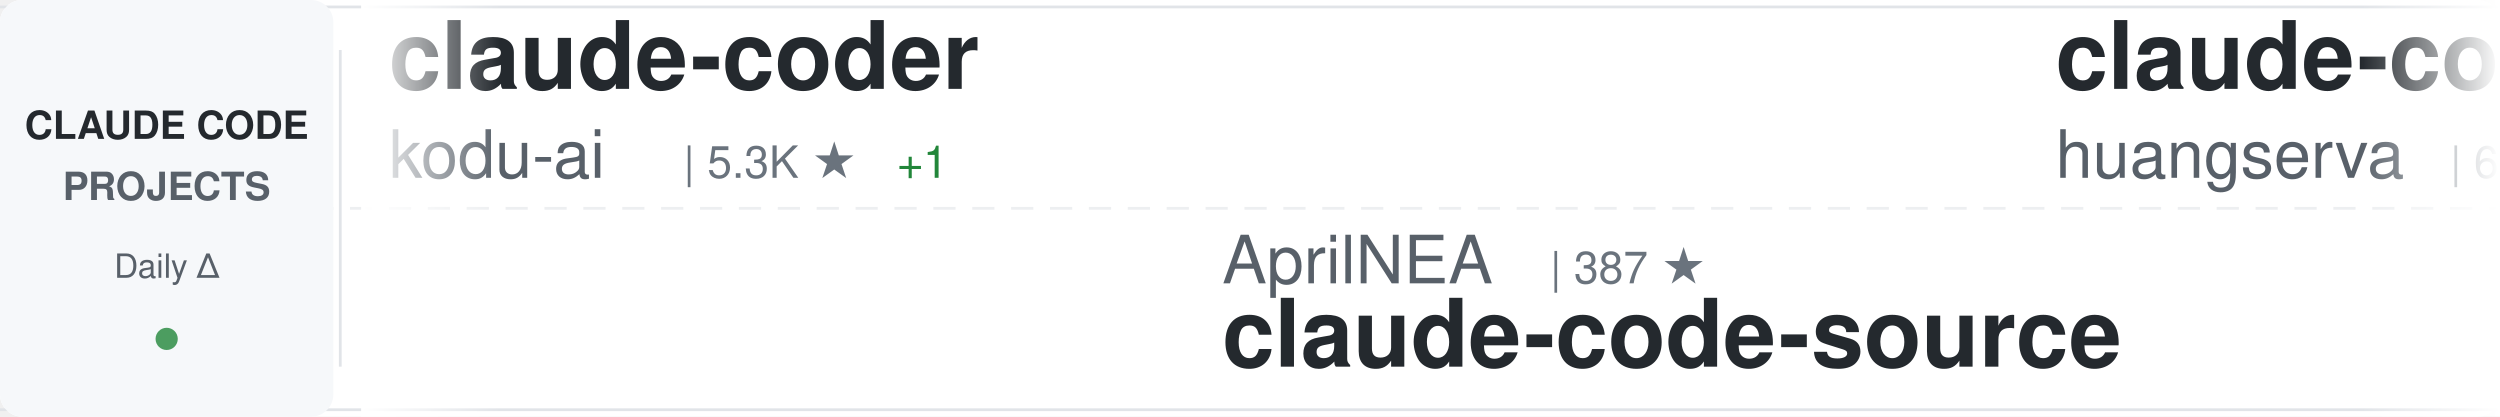
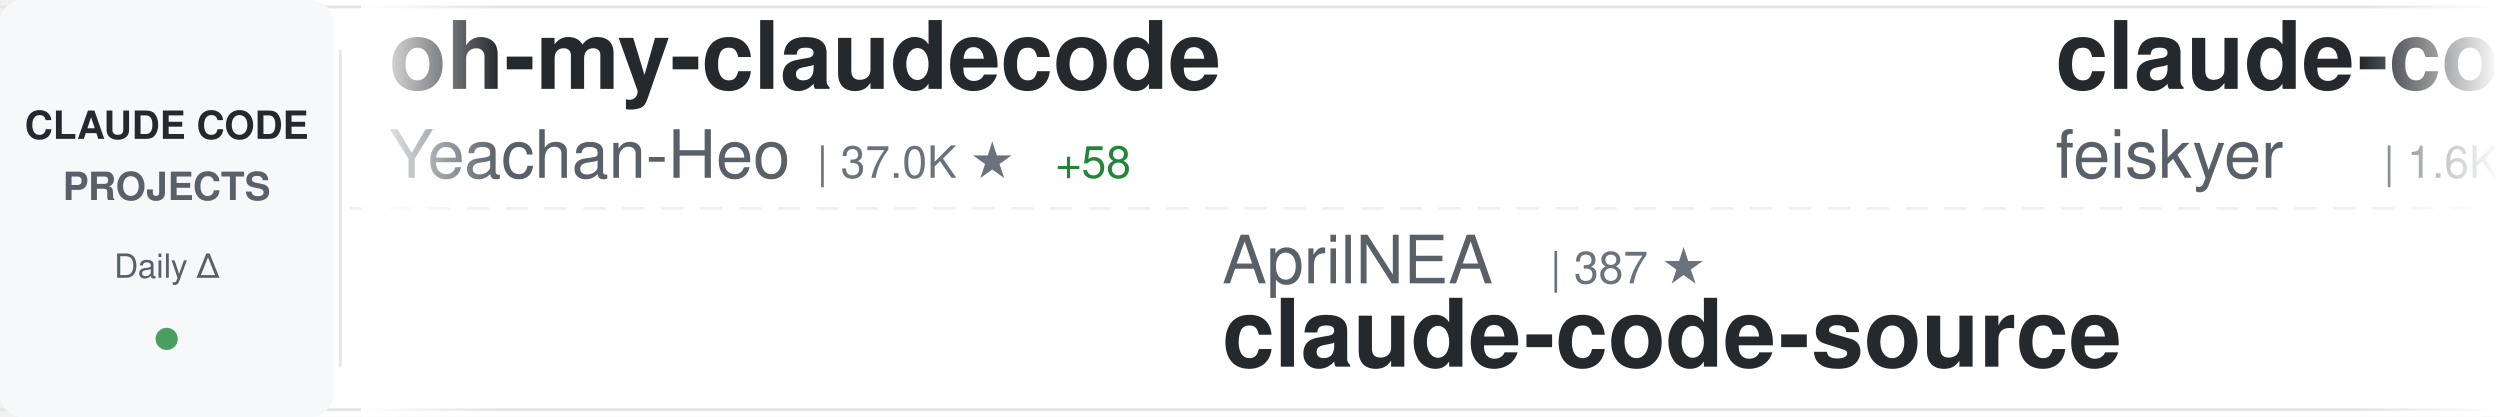
<svg xmlns="http://www.w3.org/2000/svg" width="900" height="150">
  <defs>
    <linearGradient id="awesomeLeftFade" x1="0%" y1="0%" x2="100%" y2="0%">
      <stop offset="0%" style="stop-color:#ffffff;stop-opacity:1" />
      <stop offset="100%" style="stop-color:#ffffff;stop-opacity:0" />
    </linearGradient>
    <linearGradient id="awesomeRightFade" x1="0%" y1="0%" x2="100%" y2="0%">
      <stop offset="0%" style="stop-color:#ffffff;stop-opacity:0" />
      <stop offset="100%" style="stop-color:#ffffff;stop-opacity:1" />
    </linearGradient>
  </defs>
  <rect width="900" height="150" fill="#ffffff" rx="8" />
  <rect x="0" y="2" width="900" height="1" fill="#e1e4e8" />
  <rect x="0" y="147" width="900" height="1" fill="#e1e4e8" />
  <line x1="0" y1="75" x2="900" y2="75" stroke="#e1e4e8" stroke-width="1" stroke-dasharray="8 6" opacity="0.6" />
  <rect x="0" y="0" width="120" height="150" fill="#f6f8fa" rx="8" />
  <text x="60" y="50" font-family="-apple-system, BlinkMacSystemFont, 'Segoe UI', Helvetica, Arial, sans-serif" font-size="14" font-weight="600" fill="#24292e" text-anchor="middle">CLAUDE CODE</text>
  <text x="60" y="72" font-family="-apple-system, BlinkMacSystemFont, 'Segoe UI', Helvetica, Arial, sans-serif" font-size="14" font-weight="600" fill="#586069" text-anchor="middle">PROJECTS</text>
  <text x="60" y="100" font-family="-apple-system, BlinkMacSystemFont, 'Segoe UI', Helvetica, Arial, sans-serif" font-size="12" font-weight="500" fill="#586069" text-anchor="middle">Daily Δ</text>
  <circle cx="60" cy="122" r="4" fill="#22863a" opacity="0.8" />
  <rect x="122" y="18" width="1" height="114" fill="#e1e4e8" />
  <clipPath id="awesomeTickerClip">
    <rect x="130" y="0" width="770" height="150" />
  </clipPath>
  <g clip-path="url(#awesomeTickerClip)">
    <g id="awesomeTickerItems">
      <animateTransform attributeName="transform" attributeType="XML" type="translate" from="0 0" to="-3000 0" dur="54s" repeatCount="indefinite" />
      <g transform="translate(0, 0)">
-         <text x="140" y="32" font-family="-apple-system, BlinkMacSystemFont, 'Segoe UI', Helvetica, Arial, sans-serif" font-size="34" font-weight="600" fill="#24292e">claude-coder</text>
-         <text x="140" y="64" font-family="-apple-system, BlinkMacSystemFont, 'Segoe UI', Helvetica, Arial, sans-serif" font-size="24" font-weight="400" fill="#586069">kodu-ai</text>
-         <text x="246" y="64" font-family="-apple-system, BlinkMacSystemFont, 'Segoe UI', Helvetica, Arial, sans-serif" font-size="16" font-weight="500" fill="#6a737d">| 5.3K ★</text>
-         <text x="323" y="64" font-family="-apple-system, BlinkMacSystemFont, 'Segoe UI', Helvetica, Arial, sans-serif" font-size="16" font-weight="500" fill="#22863a"> +1</text>
+         <text x="140" y="32" font-family="-apple-system, BlinkMacSystemFont, 'Segoe UI', Helvetica, Arial, sans-serif" font-size="34" font-weight="600" fill="#24292e">oh-my-claudecode</text>
+         <text x="140" y="64" font-family="-apple-system, BlinkMacSystemFont, 'Segoe UI', Helvetica, Arial, sans-serif" font-size="24" font-weight="400" fill="#586069">Yeachan-Heo</text>
+         <text x="294" y="64" font-family="-apple-system, BlinkMacSystemFont, 'Segoe UI', Helvetica, Arial, sans-serif" font-size="16" font-weight="500" fill="#6a737d">| 37.0K ★</text>
+         <text x="380" y="64" font-family="-apple-system, BlinkMacSystemFont, 'Segoe UI', Helvetica, Arial, sans-serif" font-size="16" font-weight="500" fill="#22863a"> +58</text>
      </g>
      <g transform="translate(300, 0)">
        <text x="140" y="102" font-family="-apple-system, BlinkMacSystemFont, 'Segoe UI', Helvetica, Arial, sans-serif" font-size="24" font-weight="400" fill="#586069">AprilNEA</text>
        <text x="258" y="102" font-family="-apple-system, BlinkMacSystemFont, 'Segoe UI', Helvetica, Arial, sans-serif" font-size="16" font-weight="500" fill="#6a737d">| 387 ★</text>
        <text x="140" y="132" font-family="-apple-system, BlinkMacSystemFont, 'Segoe UI', Helvetica, Arial, sans-serif" font-size="34" font-weight="600" fill="#24292e">claude-code-source</text>
      </g>
      <g transform="translate(600, 0)">
-         <text x="140" y="32" font-family="-apple-system, BlinkMacSystemFont, 'Segoe UI', Helvetica, Arial, sans-serif" font-size="34" font-weight="600" fill="#24292e">claude-code-cli</text>
-         <text x="140" y="64" font-family="-apple-system, BlinkMacSystemFont, 'Segoe UI', Helvetica, Arial, sans-serif" font-size="24" font-weight="400" fill="#586069">huangserva</text>
-         <text x="282" y="64" font-family="-apple-system, BlinkMacSystemFont, 'Segoe UI', Helvetica, Arial, sans-serif" font-size="16" font-weight="500" fill="#6a737d">| 611 ★</text>
+         <text x="140" y="32" font-family="-apple-system, BlinkMacSystemFont, 'Segoe UI', Helvetica, Arial, sans-serif" font-size="34" font-weight="600" fill="#24292e">claude-code-settings</text>
+         <text x="140" y="64" font-family="-apple-system, BlinkMacSystemFont, 'Segoe UI', Helvetica, Arial, sans-serif" font-size="24" font-weight="400" fill="#586069">feiskyer</text>
+         <text x="258" y="64" font-family="-apple-system, BlinkMacSystemFont, 'Segoe UI', Helvetica, Arial, sans-serif" font-size="16" font-weight="500" fill="#6a737d">| 1.6K ★</text>
+         <text x="335" y="64" font-family="-apple-system, BlinkMacSystemFont, 'Segoe UI', Helvetica, Arial, sans-serif" font-size="16" font-weight="500" fill="#22863a"> +2</text>
      </g>
      <g transform="translate(900, 0)">
-         <text x="140" y="102" font-family="-apple-system, BlinkMacSystemFont, 'Segoe UI', Helvetica, Arial, sans-serif" font-size="24" font-weight="400" fill="#586069">chauncygu</text>
-         <text x="270" y="102" font-family="-apple-system, BlinkMacSystemFont, 'Segoe UI', Helvetica, Arial, sans-serif" font-size="16" font-weight="500" fill="#6a737d">| 2.7K ★</text>
-         <text x="347" y="102" font-family="-apple-system, BlinkMacSystemFont, 'Segoe UI', Helvetica, Arial, sans-serif" font-size="16" font-weight="500" fill="#22863a"> +6</text>
-         <text x="140" y="132" font-family="-apple-system, BlinkMacSystemFont, 'Segoe UI', Helvetica, Arial, sans-serif" font-size="34" font-weight="600" fill="#24292e">collection-claude-code-s...</text>
+         <text x="140" y="102" font-family="-apple-system, BlinkMacSystemFont, 'Segoe UI', Helvetica, Arial, sans-serif" font-size="24" font-weight="400" fill="#586069">alirezarezvani</text>
+         <text x="330" y="102" font-family="-apple-system, BlinkMacSystemFont, 'Segoe UI', Helvetica, Arial, sans-serif" font-size="16" font-weight="500" fill="#6a737d">| 19.1K ★</text>
+         <text x="416" y="102" font-family="-apple-system, BlinkMacSystemFont, 'Segoe UI', Helvetica, Arial, sans-serif" font-size="16" font-weight="500" fill="#22863a"> +80</text>
+         <text x="140" y="132" font-family="-apple-system, BlinkMacSystemFont, 'Segoe UI', Helvetica, Arial, sans-serif" font-size="34" font-weight="600" fill="#24292e">claude-skills</text>
      </g>
      <g transform="translate(1200, 0)">
-         <text x="140" y="32" font-family="-apple-system, BlinkMacSystemFont, 'Segoe UI', Helvetica, Arial, sans-serif" font-size="34" font-weight="600" fill="#24292e">claude-code-webui</text>
-         <text x="140" y="64" font-family="-apple-system, BlinkMacSystemFont, 'Segoe UI', Helvetica, Arial, sans-serif" font-size="24" font-weight="400" fill="#586069">sugyan</text>
-         <text x="234" y="64" font-family="-apple-system, BlinkMacSystemFont, 'Segoe UI', Helvetica, Arial, sans-serif" font-size="16" font-weight="500" fill="#6a737d">| 1.1K ★</text>
+         <text x="140" y="32" font-family="-apple-system, BlinkMacSystemFont, 'Segoe UI', Helvetica, Arial, sans-serif" font-size="34" font-weight="600" fill="#24292e">claude-code-spec-workflo...</text>
+         <text x="140" y="64" font-family="-apple-system, BlinkMacSystemFont, 'Segoe UI', Helvetica, Arial, sans-serif" font-size="24" font-weight="400" fill="#586069">Pimzino</text>
+         <text x="246" y="64" font-family="-apple-system, BlinkMacSystemFont, 'Segoe UI', Helvetica, Arial, sans-serif" font-size="16" font-weight="500" fill="#6a737d">| 3.8K ★</text>
+         <text x="323" y="64" font-family="-apple-system, BlinkMacSystemFont, 'Segoe UI', Helvetica, Arial, sans-serif" font-size="16" font-weight="500" fill="#22863a"> +1</text>
+       </g>
+       <g transform="translate(1500, 0)">
+         <text x="140" y="102" font-family="-apple-system, BlinkMacSystemFont, 'Segoe UI', Helvetica, Arial, sans-serif" font-size="24" font-weight="400" fill="#586069">rohitg00</text>
+         <text x="258" y="102" font-family="-apple-system, BlinkMacSystemFont, 'Segoe UI', Helvetica, Arial, sans-serif" font-size="16" font-weight="500" fill="#6a737d">| 2.2K ★</text>
+         <text x="335" y="102" font-family="-apple-system, BlinkMacSystemFont, 'Segoe UI', Helvetica, Arial, sans-serif" font-size="16" font-weight="500" fill="#22863a"> +9</text>
+         <text x="140" y="132" font-family="-apple-system, BlinkMacSystemFont, 'Segoe UI', Helvetica, Arial, sans-serif" font-size="34" font-weight="600" fill="#24292e">awesome-claude-code-tool...</text>
+       </g>
+       <g transform="translate(1800, 0)">
+         <text x="140" y="32" font-family="-apple-system, BlinkMacSystemFont, 'Segoe UI', Helvetica, Arial, sans-serif" font-size="34" font-weight="600" fill="#24292e">claude-code-guide</text>
+         <text x="140" y="64" font-family="-apple-system, BlinkMacSystemFont, 'Segoe UI', Helvetica, Arial, sans-serif" font-size="24" font-weight="400" fill="#586069">Cranot</text>
+         <text x="234" y="64" font-family="-apple-system, BlinkMacSystemFont, 'Segoe UI', Helvetica, Arial, sans-serif" font-size="16" font-weight="500" fill="#6a737d">| 2.8K ★</text>
        <text x="311" y="64" font-family="-apple-system, BlinkMacSystemFont, 'Segoe UI', Helvetica, Arial, sans-serif" font-size="16" font-weight="500" fill="#22863a"> +1</text>
      </g>
-       <g transform="translate(1500, 0)">
-         <text x="140" y="102" font-family="-apple-system, BlinkMacSystemFont, 'Segoe UI', Helvetica, Arial, sans-serif" font-size="24" font-weight="400" fill="#586069">ghuntley</text>
-         <text x="258" y="102" font-family="-apple-system, BlinkMacSystemFont, 'Segoe UI', Helvetica, Arial, sans-serif" font-size="16" font-weight="500" fill="#6a737d">| 986 ★</text>
-         <text x="140" y="132" font-family="-apple-system, BlinkMacSystemFont, 'Segoe UI', Helvetica, Arial, sans-serif" font-size="34" font-weight="600" fill="#24292e">claude-code-source-code-...</text>
-       </g>
-       <g transform="translate(1800, 0)">
-         <text x="140" y="32" font-family="-apple-system, BlinkMacSystemFont, 'Segoe UI', Helvetica, Arial, sans-serif" font-size="34" font-weight="600" fill="#24292e">claude-code-hub</text>
-         <text x="140" y="64" font-family="-apple-system, BlinkMacSystemFont, 'Segoe UI', Helvetica, Arial, sans-serif" font-size="24" font-weight="400" fill="#586069">ding113</text>
-         <text x="246" y="64" font-family="-apple-system, BlinkMacSystemFont, 'Segoe UI', Helvetica, Arial, sans-serif" font-size="16" font-weight="500" fill="#6a737d">| 3.2K ★</text>
-         <text x="323" y="64" font-family="-apple-system, BlinkMacSystemFont, 'Segoe UI', Helvetica, Arial, sans-serif" font-size="16" font-weight="500" fill="#22863a"> +6</text>
-       </g>
      <g transform="translate(2100, 0)">
-         <text x="140" y="102" font-family="-apple-system, BlinkMacSystemFont, 'Segoe UI', Helvetica, Arial, sans-serif" font-size="24" font-weight="400" fill="#586069">catlog22</text>
-         <text x="258" y="102" font-family="-apple-system, BlinkMacSystemFont, 'Segoe UI', Helvetica, Arial, sans-serif" font-size="16" font-weight="500" fill="#6a737d">| 2.1K ★</text>
-         <text x="335" y="102" font-family="-apple-system, BlinkMacSystemFont, 'Segoe UI', Helvetica, Arial, sans-serif" font-size="16" font-weight="500" fill="#22863a"> +1</text>
-         <text x="140" y="132" font-family="-apple-system, BlinkMacSystemFont, 'Segoe UI', Helvetica, Arial, sans-serif" font-size="34" font-weight="600" fill="#24292e">Claude-Code-Workflow</text>
+         <text x="140" y="102" font-family="-apple-system, BlinkMacSystemFont, 'Segoe UI', Helvetica, Arial, sans-serif" font-size="24" font-weight="400" fill="#586069">luongnv89</text>
+         <text x="270" y="102" font-family="-apple-system, BlinkMacSystemFont, 'Segoe UI', Helvetica, Arial, sans-serif" font-size="16" font-weight="500" fill="#6a737d">| 38.4K ★</text>
+         <text x="356" y="102" font-family="-apple-system, BlinkMacSystemFont, 'Segoe UI', Helvetica, Arial, sans-serif" font-size="16" font-weight="500" fill="#22863a"> +157</text>
+         <text x="140" y="132" font-family="-apple-system, BlinkMacSystemFont, 'Segoe UI', Helvetica, Arial, sans-serif" font-size="34" font-weight="600" fill="#24292e">claude-howto</text>
      </g>
      <g transform="translate(2400, 0)">
-         <text x="140" y="32" font-family="-apple-system, BlinkMacSystemFont, 'Segoe UI', Helvetica, Arial, sans-serif" font-size="34" font-weight="600" fill="#24292e">claude-code-base-action</text>
-         <text x="140" y="64" font-family="-apple-system, BlinkMacSystemFont, 'Segoe UI', Helvetica, Arial, sans-serif" font-size="24" font-weight="400" fill="#586069">anthropics</text>
-         <text x="282" y="64" font-family="-apple-system, BlinkMacSystemFont, 'Segoe UI', Helvetica, Arial, sans-serif" font-size="16" font-weight="500" fill="#6a737d">| 888 ★</text>
-         <text x="350" y="64" font-family="-apple-system, BlinkMacSystemFont, 'Segoe UI', Helvetica, Arial, sans-serif" font-size="16" font-weight="500" fill="#22863a"> +1</text>
+         <text x="140" y="32" font-family="-apple-system, BlinkMacSystemFont, 'Segoe UI', Helvetica, Arial, sans-serif" font-size="34" font-weight="600" fill="#24292e">claude-code-my-workflow</text>
+         <text x="140" y="64" font-family="-apple-system, BlinkMacSystemFont, 'Segoe UI', Helvetica, Arial, sans-serif" font-size="24" font-weight="400" fill="#586069">pedrohcgs</text>
+         <text x="270" y="64" font-family="-apple-system, BlinkMacSystemFont, 'Segoe UI', Helvetica, Arial, sans-serif" font-size="16" font-weight="500" fill="#6a737d">| 1.3K ★</text>
+         <text x="347" y="64" font-family="-apple-system, BlinkMacSystemFont, 'Segoe UI', Helvetica, Arial, sans-serif" font-size="16" font-weight="500" fill="#22863a"> +6</text>
      </g>
      <g transform="translate(2700, 0)">
-         <text x="140" y="102" font-family="-apple-system, BlinkMacSystemFont, 'Segoe UI', Helvetica, Arial, sans-serif" font-size="24" font-weight="400" fill="#586069">VILA-Lab</text>
-         <text x="258" y="102" font-family="-apple-system, BlinkMacSystemFont, 'Segoe UI', Helvetica, Arial, sans-serif" font-size="16" font-weight="500" fill="#6a737d">| 1.8K ★</text>
-         <text x="335" y="102" font-family="-apple-system, BlinkMacSystemFont, 'Segoe UI', Helvetica, Arial, sans-serif" font-size="16" font-weight="500" fill="#22863a"> +7</text>
-         <text x="140" y="132" font-family="-apple-system, BlinkMacSystemFont, 'Segoe UI', Helvetica, Arial, sans-serif" font-size="34" font-weight="600" fill="#24292e">Dive-into-Claude-Code</text>
+         <text x="140" y="102" font-family="-apple-system, BlinkMacSystemFont, 'Segoe UI', Helvetica, Arial, sans-serif" font-size="24" font-weight="400" fill="#586069">anthropics</text>
+         <text x="282" y="102" font-family="-apple-system, BlinkMacSystemFont, 'Segoe UI', Helvetica, Arial, sans-serif" font-size="16" font-weight="500" fill="#6a737d">| 8.1K ★</text>
+         <text x="359" y="102" font-family="-apple-system, BlinkMacSystemFont, 'Segoe UI', Helvetica, Arial, sans-serif" font-size="16" font-weight="500" fill="#22863a"> +12</text>
+         <text x="140" y="132" font-family="-apple-system, BlinkMacSystemFont, 'Segoe UI', Helvetica, Arial, sans-serif" font-size="34" font-weight="600" fill="#24292e">claude-code-action</text>
      </g>
      <g transform="translate(3000, 0)">
-         <text x="140" y="32" font-family="-apple-system, BlinkMacSystemFont, 'Segoe UI', Helvetica, Arial, sans-serif" font-size="34" font-weight="600" fill="#24292e">claude-coder</text>
-         <text x="140" y="64" font-family="-apple-system, BlinkMacSystemFont, 'Segoe UI', Helvetica, Arial, sans-serif" font-size="24" font-weight="400" fill="#586069">kodu-ai</text>
-         <text x="246" y="64" font-family="-apple-system, BlinkMacSystemFont, 'Segoe UI', Helvetica, Arial, sans-serif" font-size="16" font-weight="500" fill="#6a737d">| 5.3K ★</text>
-         <text x="323" y="64" font-family="-apple-system, BlinkMacSystemFont, 'Segoe UI', Helvetica, Arial, sans-serif" font-size="16" font-weight="500" fill="#22863a"> +1</text>
+         <text x="140" y="32" font-family="-apple-system, BlinkMacSystemFont, 'Segoe UI', Helvetica, Arial, sans-serif" font-size="34" font-weight="600" fill="#24292e">oh-my-claudecode</text>
+         <text x="140" y="64" font-family="-apple-system, BlinkMacSystemFont, 'Segoe UI', Helvetica, Arial, sans-serif" font-size="24" font-weight="400" fill="#586069">Yeachan-Heo</text>
+         <text x="294" y="64" font-family="-apple-system, BlinkMacSystemFont, 'Segoe UI', Helvetica, Arial, sans-serif" font-size="16" font-weight="500" fill="#6a737d">| 37.0K ★</text>
+         <text x="380" y="64" font-family="-apple-system, BlinkMacSystemFont, 'Segoe UI', Helvetica, Arial, sans-serif" font-size="16" font-weight="500" fill="#22863a"> +58</text>
      </g>
      <g transform="translate(3300, 0)">
        <text x="140" y="102" font-family="-apple-system, BlinkMacSystemFont, 'Segoe UI', Helvetica, Arial, sans-serif" font-size="24" font-weight="400" fill="#586069">AprilNEA</text>
        <text x="258" y="102" font-family="-apple-system, BlinkMacSystemFont, 'Segoe UI', Helvetica, Arial, sans-serif" font-size="16" font-weight="500" fill="#6a737d">| 387 ★</text>
        <text x="140" y="132" font-family="-apple-system, BlinkMacSystemFont, 'Segoe UI', Helvetica, Arial, sans-serif" font-size="34" font-weight="600" fill="#24292e">claude-code-source</text>
      </g>
      <g transform="translate(3600, 0)">
-         <text x="140" y="32" font-family="-apple-system, BlinkMacSystemFont, 'Segoe UI', Helvetica, Arial, sans-serif" font-size="34" font-weight="600" fill="#24292e">claude-code-cli</text>
-         <text x="140" y="64" font-family="-apple-system, BlinkMacSystemFont, 'Segoe UI', Helvetica, Arial, sans-serif" font-size="24" font-weight="400" fill="#586069">huangserva</text>
-         <text x="282" y="64" font-family="-apple-system, BlinkMacSystemFont, 'Segoe UI', Helvetica, Arial, sans-serif" font-size="16" font-weight="500" fill="#6a737d">| 611 ★</text>
+         <text x="140" y="32" font-family="-apple-system, BlinkMacSystemFont, 'Segoe UI', Helvetica, Arial, sans-serif" font-size="34" font-weight="600" fill="#24292e">claude-code-settings</text>
+         <text x="140" y="64" font-family="-apple-system, BlinkMacSystemFont, 'Segoe UI', Helvetica, Arial, sans-serif" font-size="24" font-weight="400" fill="#586069">feiskyer</text>
+         <text x="258" y="64" font-family="-apple-system, BlinkMacSystemFont, 'Segoe UI', Helvetica, Arial, sans-serif" font-size="16" font-weight="500" fill="#6a737d">| 1.6K ★</text>
+         <text x="335" y="64" font-family="-apple-system, BlinkMacSystemFont, 'Segoe UI', Helvetica, Arial, sans-serif" font-size="16" font-weight="500" fill="#22863a"> +2</text>
      </g>
      <g transform="translate(3900, 0)">
-         <text x="140" y="102" font-family="-apple-system, BlinkMacSystemFont, 'Segoe UI', Helvetica, Arial, sans-serif" font-size="24" font-weight="400" fill="#586069">chauncygu</text>
-         <text x="270" y="102" font-family="-apple-system, BlinkMacSystemFont, 'Segoe UI', Helvetica, Arial, sans-serif" font-size="16" font-weight="500" fill="#6a737d">| 2.7K ★</text>
-         <text x="347" y="102" font-family="-apple-system, BlinkMacSystemFont, 'Segoe UI', Helvetica, Arial, sans-serif" font-size="16" font-weight="500" fill="#22863a"> +6</text>
-         <text x="140" y="132" font-family="-apple-system, BlinkMacSystemFont, 'Segoe UI', Helvetica, Arial, sans-serif" font-size="34" font-weight="600" fill="#24292e">collection-claude-code-s...</text>
+         <text x="140" y="102" font-family="-apple-system, BlinkMacSystemFont, 'Segoe UI', Helvetica, Arial, sans-serif" font-size="24" font-weight="400" fill="#586069">alirezarezvani</text>
+         <text x="330" y="102" font-family="-apple-system, BlinkMacSystemFont, 'Segoe UI', Helvetica, Arial, sans-serif" font-size="16" font-weight="500" fill="#6a737d">| 19.1K ★</text>
+         <text x="416" y="102" font-family="-apple-system, BlinkMacSystemFont, 'Segoe UI', Helvetica, Arial, sans-serif" font-size="16" font-weight="500" fill="#22863a"> +80</text>
+         <text x="140" y="132" font-family="-apple-system, BlinkMacSystemFont, 'Segoe UI', Helvetica, Arial, sans-serif" font-size="34" font-weight="600" fill="#24292e">claude-skills</text>
      </g>
    </g>
  </g>
  <rect x="130" y="0" width="50" height="150" fill="url(#awesomeLeftFade)" />
  <rect x="850" y="0" width="50" height="150" fill="url(#awesomeRightFade)" />
</svg>
